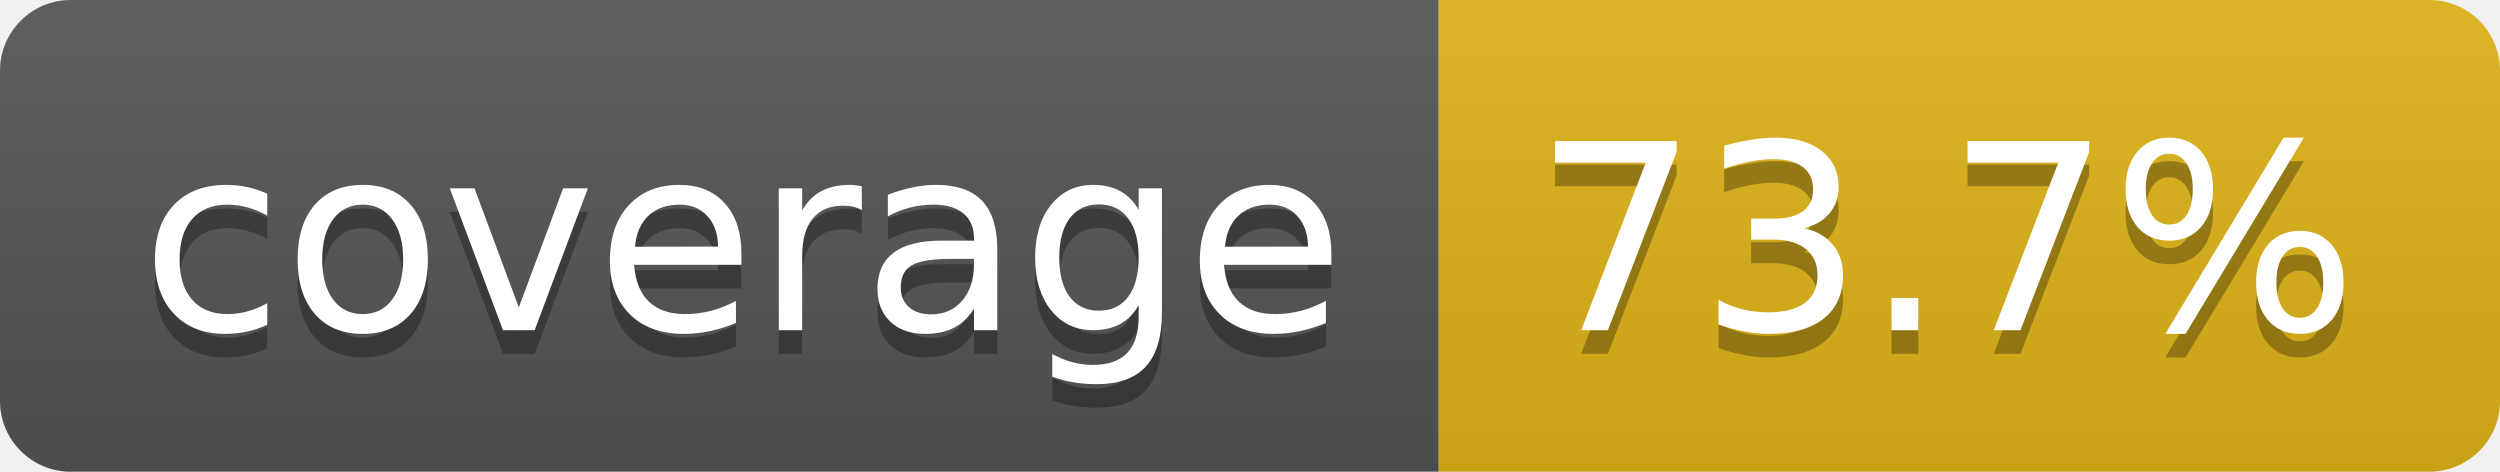
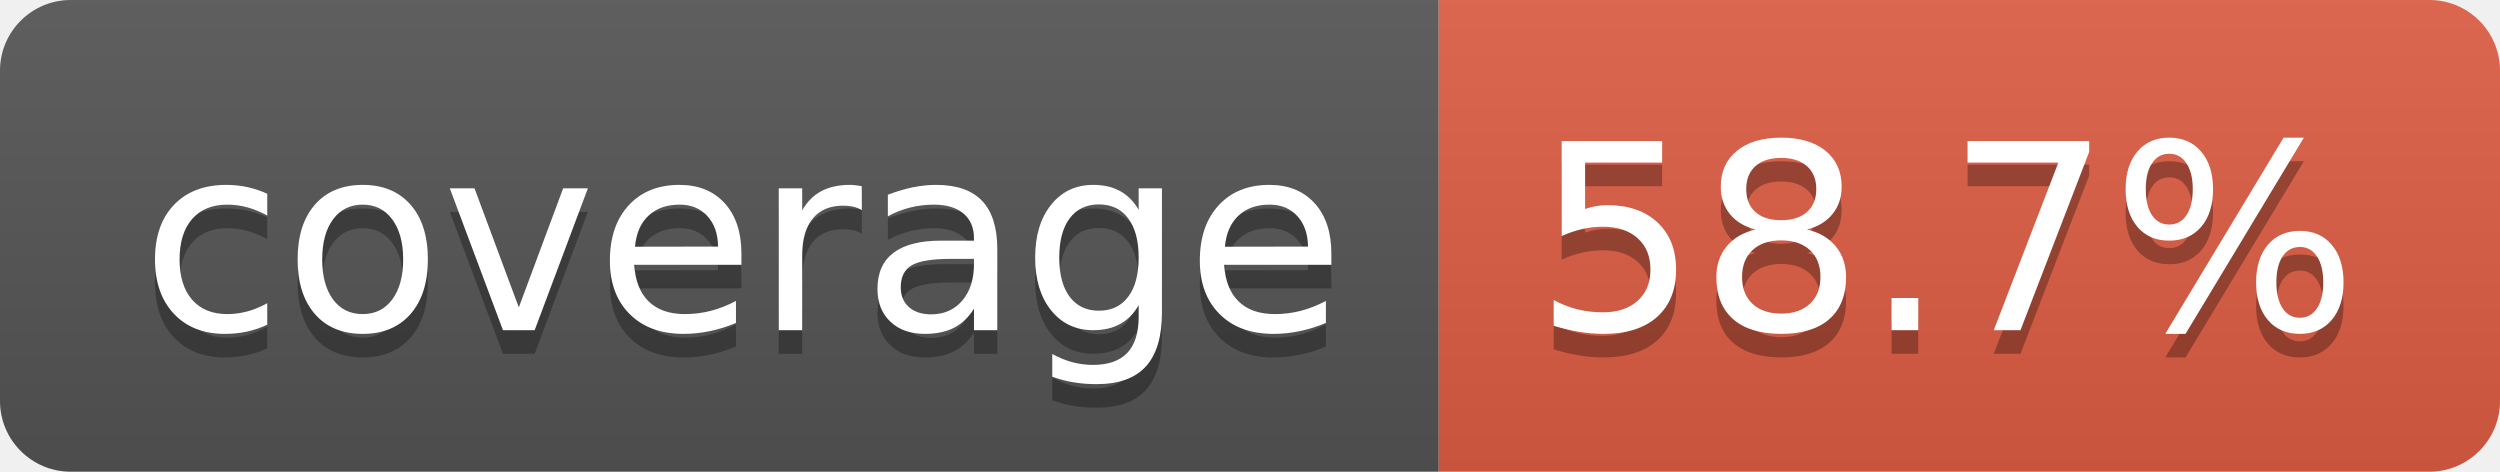
- <svg xmlns="http://www.w3.org/2000/svg" width="106" height="20" role="img" aria-label="coverage: 73.7%">
+ <svg xmlns="http://www.w3.org/2000/svg" width="106" height="20" role="img" aria-label="coverage: 58.7%">
  <linearGradient id="s" x2="0" y2="100%">
    <stop offset="0" stop-color="#bbb" stop-opacity=".1" />
    <stop offset="1" stop-opacity=".1" />
  </linearGradient>
  <clipPath id="r">
    <rect width="106" height="20" rx="3" fill="#fff" />
  </clipPath>
  <g clip-path="url(#r)">
    <rect width="61" height="20" fill="#555" />
-     <rect x="61" width="45" height="20" fill="#dfb317" />
+     <rect x="61" width="45" height="20" fill="#e05d44" />
    <rect width="106" height="20" fill="url(#s)" />
  </g>
  <g fill="#fff" text-anchor="middle" font-family="Verdana,Geneva,DejaVu Sans,sans-serif" text-rendering="geometricPrecision" font-size="110">
    <text aria-hidden="true" x="315" y="150" fill="#010101" fill-opacity=".3" transform="scale(.1)" textLength="510">coverage</text>
    <text x="315" y="140" transform="scale(.1)" fill="#fff" textLength="510">coverage</text>
-     <text aria-hidden="true" x="825" y="150" fill="#010101" fill-opacity=".3" transform="scale(.1)" textLength="350">73.7%</text>
-     <text x="825" y="140" transform="scale(.1)" fill="#fff" textLength="350">73.7%</text>
+     <text aria-hidden="true" x="825" y="150" fill="#010101" fill-opacity=".3" transform="scale(.1)" textLength="350">58.7%</text>
+     <text x="825" y="140" transform="scale(.1)" fill="#fff" textLength="350">58.7%</text>
  </g>
</svg>
